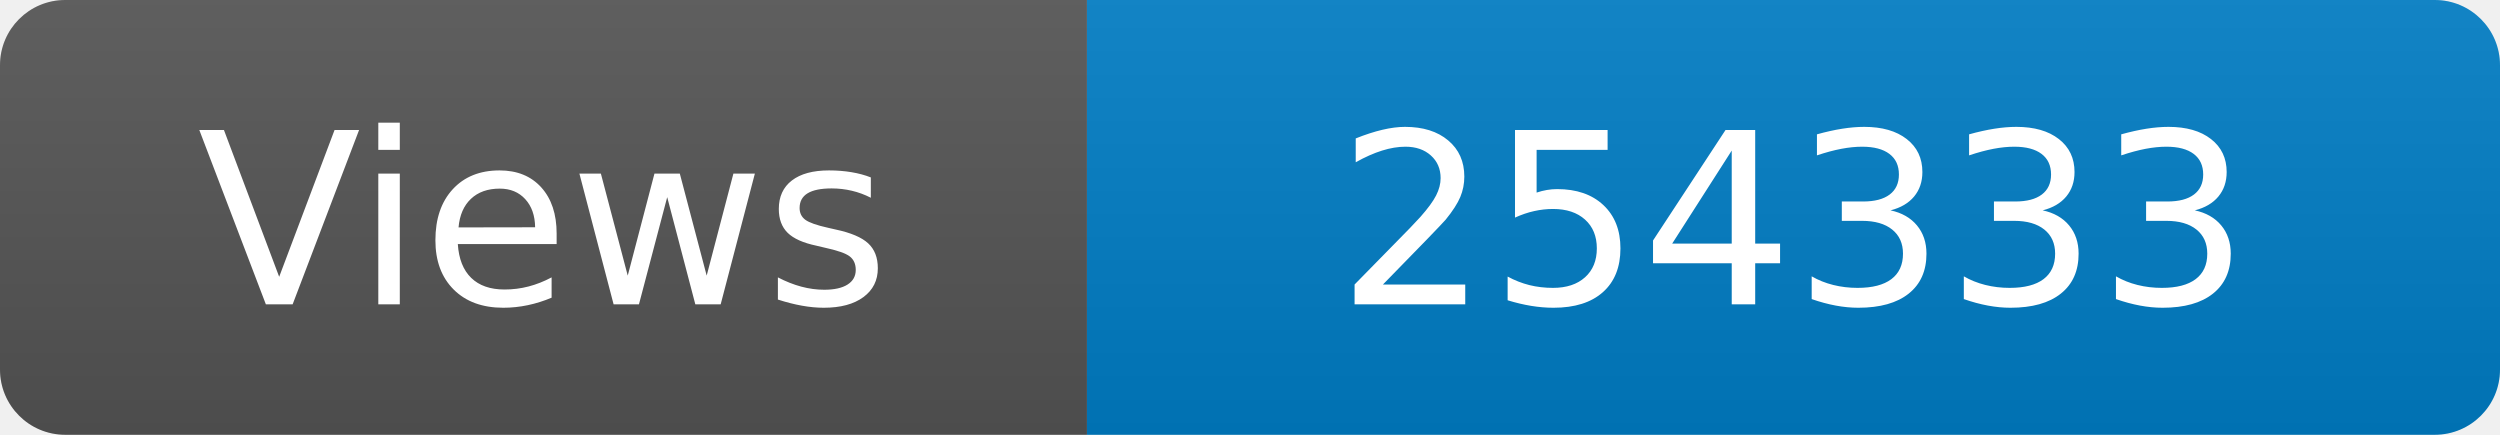
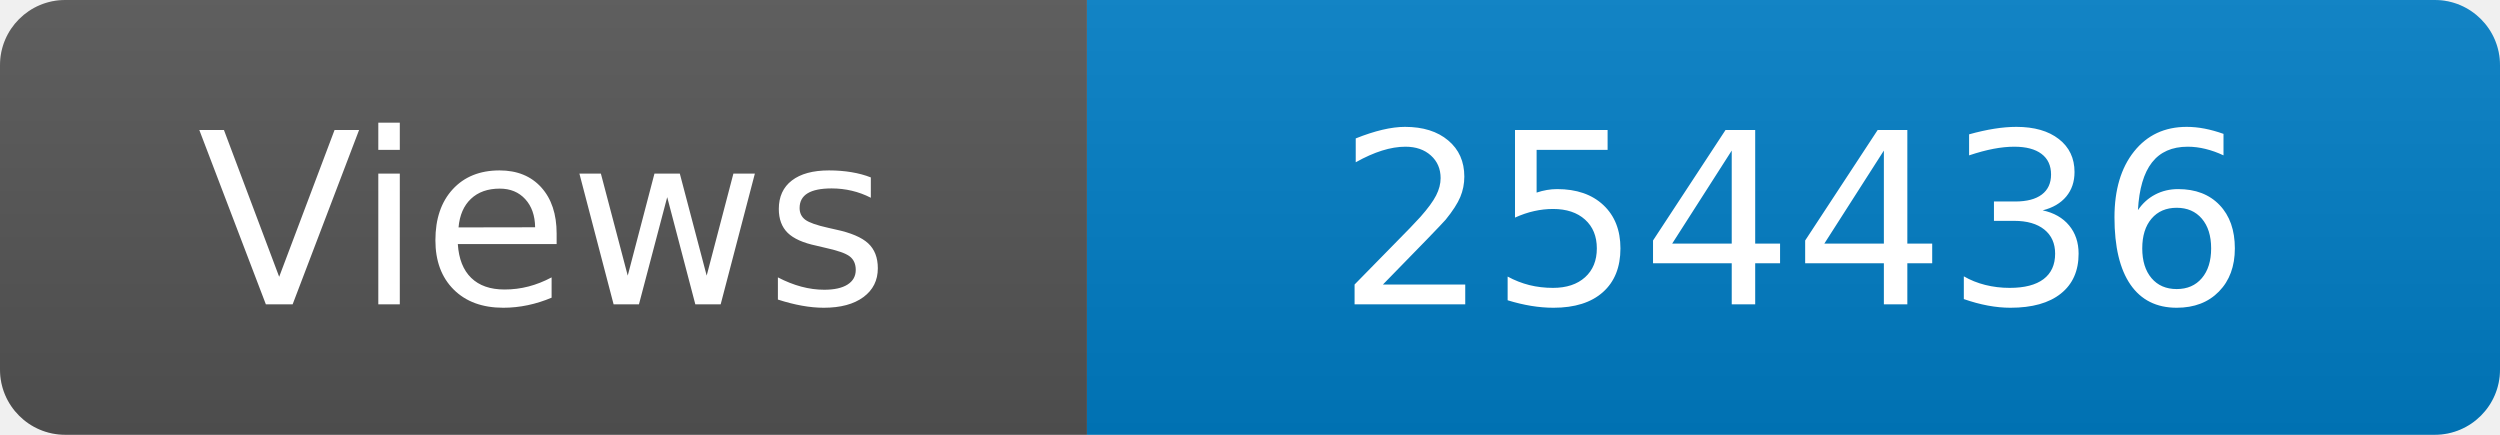
<svg xmlns="http://www.w3.org/2000/svg" width="115" height="20" role="img" aria-label="Maintained?: yes">
  <linearGradient id="s" x2="0" y2="100%">
    <stop offset="0" stop-color="#bbb" stop-opacity=".1" />
    <stop offset="1" stop-opacity=".1" />
  </linearGradient>
  <clipPath id="r">
    <rect width="115" height="20" rx="3" fill="#fff" />
  </clipPath>
  <g clip-path="url(#r)">
    <rect width="50" height="20" fill="#555" />
    <rect x="50" width="160" height="20" fill="#007ec6" />
    <rect width="115" height="20" fill="url(#s)" />
  </g>
  <g fill="#fff" text-anchor="middle" font-family="Verdana,Geneva,DejaVu Sans,sans-serif" font-size="110">
    <text x="250" y="140" transform="scale(.1)" fill="#fff">Views</text>
-     <text x="825" y="140" transform="scale(.1)" fill="#fff">254333</text>
+     <text x="825" y="140" transform="scale(.1)" fill="#fff">254436</text>
  </g>
</svg>
